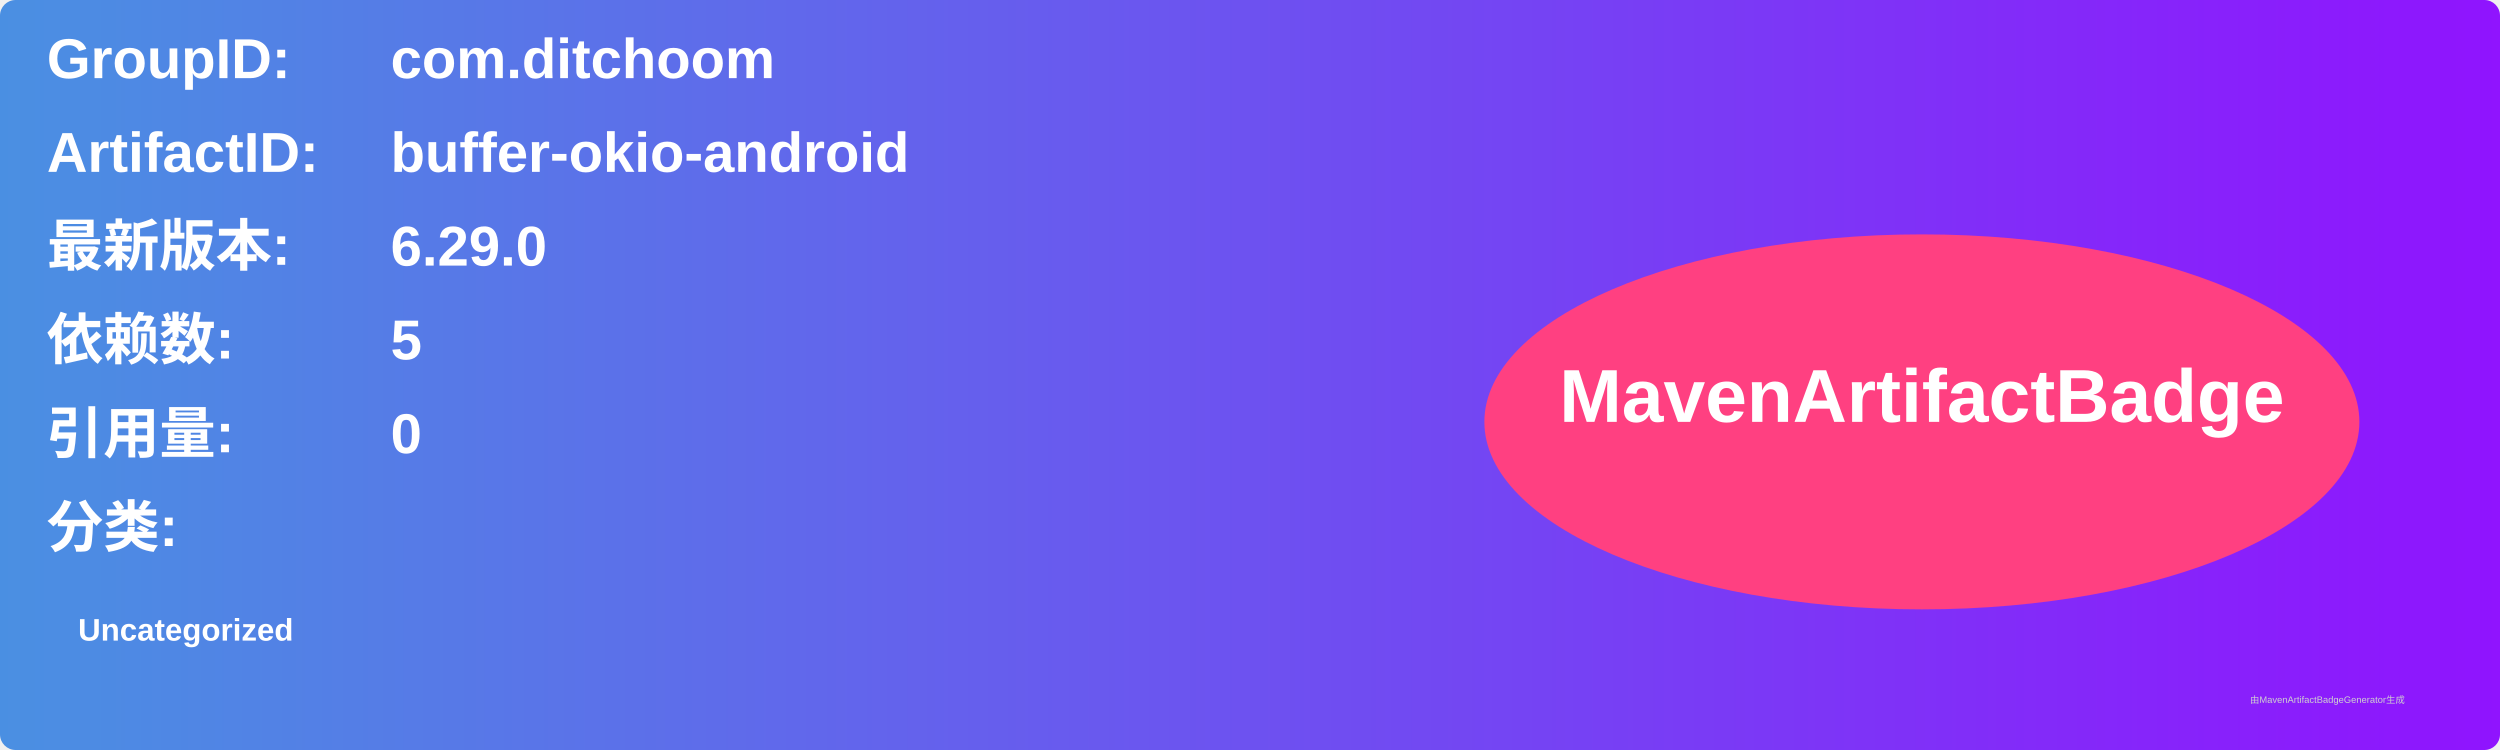
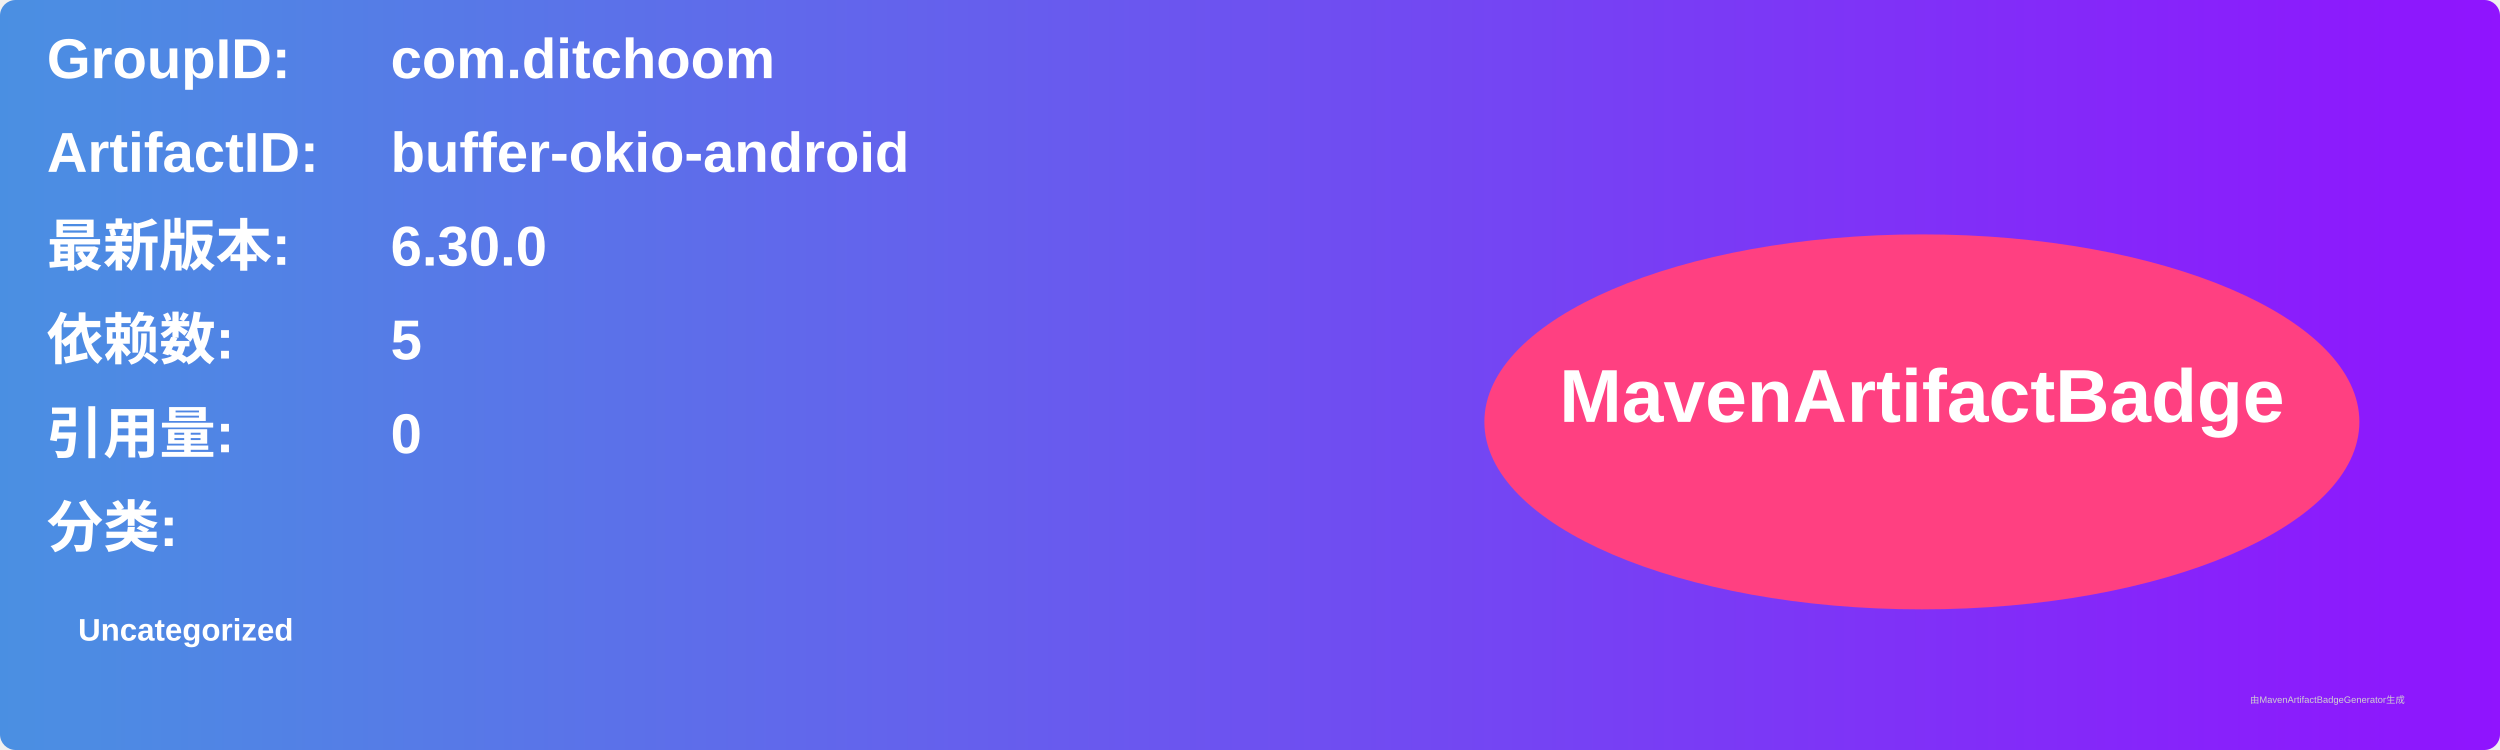
<svg xmlns="http://www.w3.org/2000/svg" width="800" height="240" viewBox="0 0 800 240">
  <linearGradient id="grad" x1="0%" y1="0%" x2="100%" y2="0%">
    <stop offset="0%" stop-color="#4a90e2" />
    <stop offset="100%" stop-color="#9013fe" />
  </linearGradient>
  <rect width="100%" height="100%" rx="5" ry="5" fill="url(#grad)" />
  <g transform="translate(15, 15)">
    <text x="0" y="10" font-family="Arial" font-size="18" fill="white" font-weight="bold" width="260">GroupID:</text>
    <text x="110" y="10" font-family="Arial" font-size="18" fill="white" font-weight="bold" width="460">com.ditchoom</text>
    <text x="0" y="40" font-family="Arial" font-size="18" fill="white" font-weight="bold" width="260">ArtifactID:</text>
    <text x="110" y="40" font-family="Arial" font-size="18" fill="white" font-weight="bold" width="460">buffer-okio-android</text>
    <text x="0" y="70" font-family="Arial" font-size="18" fill="white" font-weight="bold">最新版本:</text>
    <text x="110" y="70" font-family="Arial" font-size="18" fill="white" font-weight="bold">
-       <tspan font-weight="bold">6.29.0</tspan>
+       <tspan font-weight="bold">6.30.0</tspan>
    </text>
    <text x="0" y="100" font-family="Arial" font-size="18" fill="white" font-weight="bold">依赖数: </text>
    <text x="110" y="100" font-family="Arial" font-size="18" fill="white">
      <tspan font-weight="bold">5</tspan>
    </text>
    <text x="0" y="130" font-family="Arial" font-size="18" fill="white" font-weight="bold">引用量: </text>
    <text x="110" y="130" font-family="Arial" font-size="18" fill="white">
      <tspan font-weight="bold">0</tspan>
    </text>
    <text x="0" y="160" font-family="Arial" font-size="18" fill="white" font-weight="bold">分类:</text>
    <text x="10" y="190" font-family="Arial" font-size="10" fill="white">
      <tspan font-weight="bold">Uncategorized</tspan>
    </text>
    <ellipse cx="600" cy="120" rx="140" ry="60" fill="#ff4081" />
    <text x="600" y="120" text-anchor="middle" font-family="Arial" font-size="24" fill="white" font-weight="bold">MavenArtifactBadge</text>
  </g>
  <text x="720" y="225" font-family="Arial" font-size="3" fill="#d0d0d0">由MavenArtifactBadgeGenerator生成</text>
</svg>
